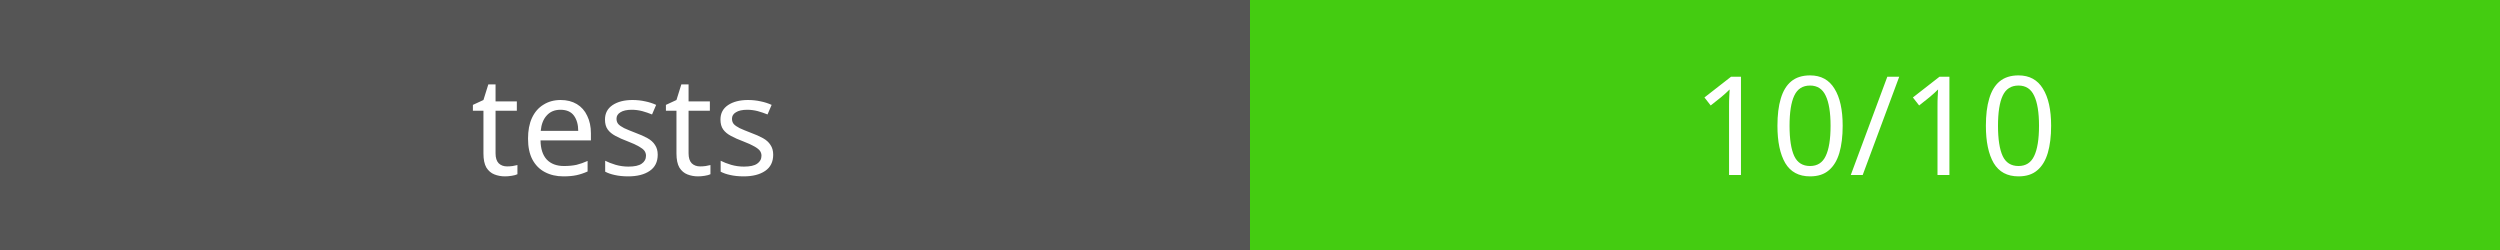
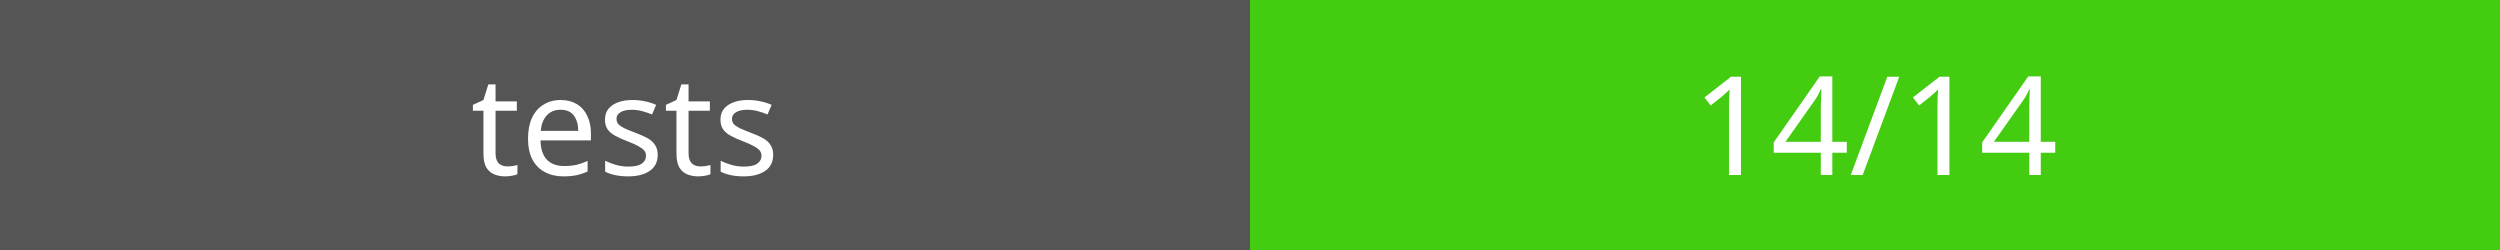
<svg xmlns="http://www.w3.org/2000/svg" width="200" height="20">
  <rect width="100" height="20" fill="#555" />
  <rect x="100" width="100" height="20" fill="#4c1" />
  <text x="50" y="14" fill="#fff" font-family="Verdana" font-size="11" text-anchor="middle">tests</text>
-   <text x="150" y="14" fill="#fff" font-family="Verdana" font-size="11" text-anchor="middle">10/10</text>
+   <text x="150" y="14" fill="#fff" font-family="Verdana" font-size="11" text-anchor="middle">14/14</text>
</svg>
